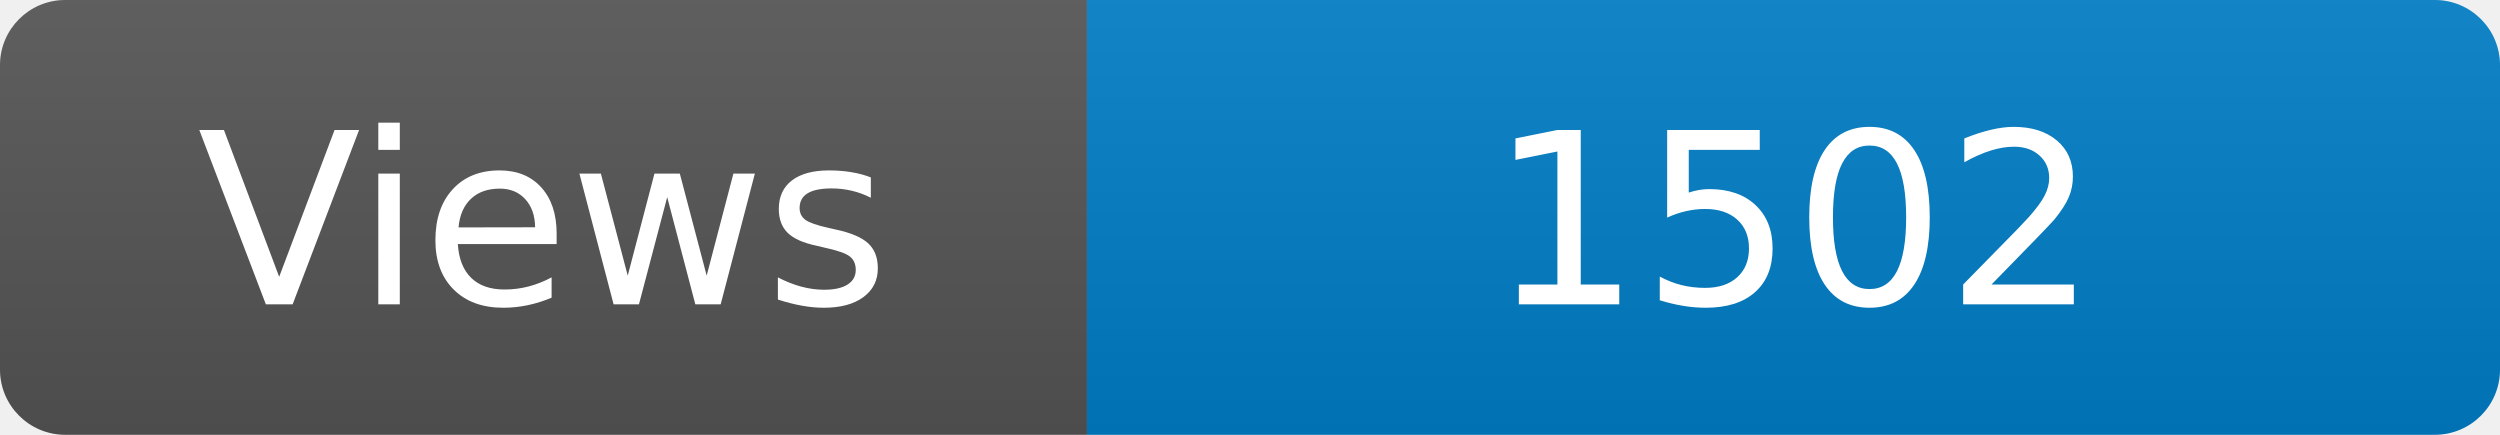
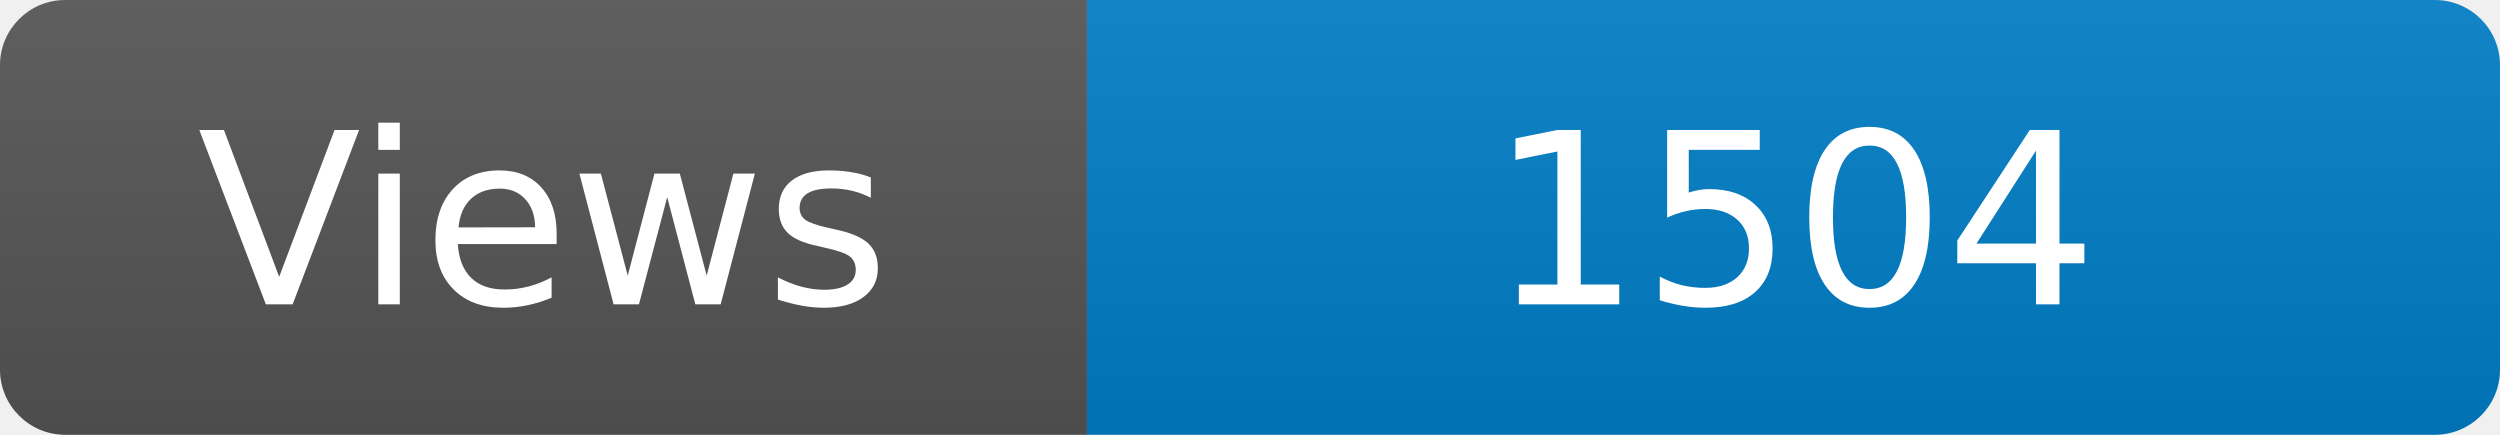
<svg xmlns="http://www.w3.org/2000/svg" width="115" height="20" role="img" aria-label="Maintained?: yes">
  <linearGradient id="s" x2="0" y2="100%">
    <stop offset="0" stop-color="#bbb" stop-opacity=".1" />
    <stop offset="1" stop-opacity=".1" />
  </linearGradient>
  <clipPath id="r">
    <rect width="115" height="20" rx="3" fill="#fff" />
  </clipPath>
  <g clip-path="url(#r)">
    <rect width="50" height="20" fill="#555" />
    <rect x="50" width="160" height="20" fill="#007ec6" />
    <rect width="115" height="20" fill="url(#s)" />
  </g>
  <g fill="#fff" text-anchor="middle" font-family="Verdana,Geneva,DejaVu Sans,sans-serif" font-size="110">
    <text x="250" y="140" transform="scale(.1)" fill="#fff">Views</text>
-     <text x="825" y="140" transform="scale(.1)" fill="#fff">1502</text>
+     <text x="825" y="140" transform="scale(.1)" fill="#fff">1504</text>
  </g>
</svg>
